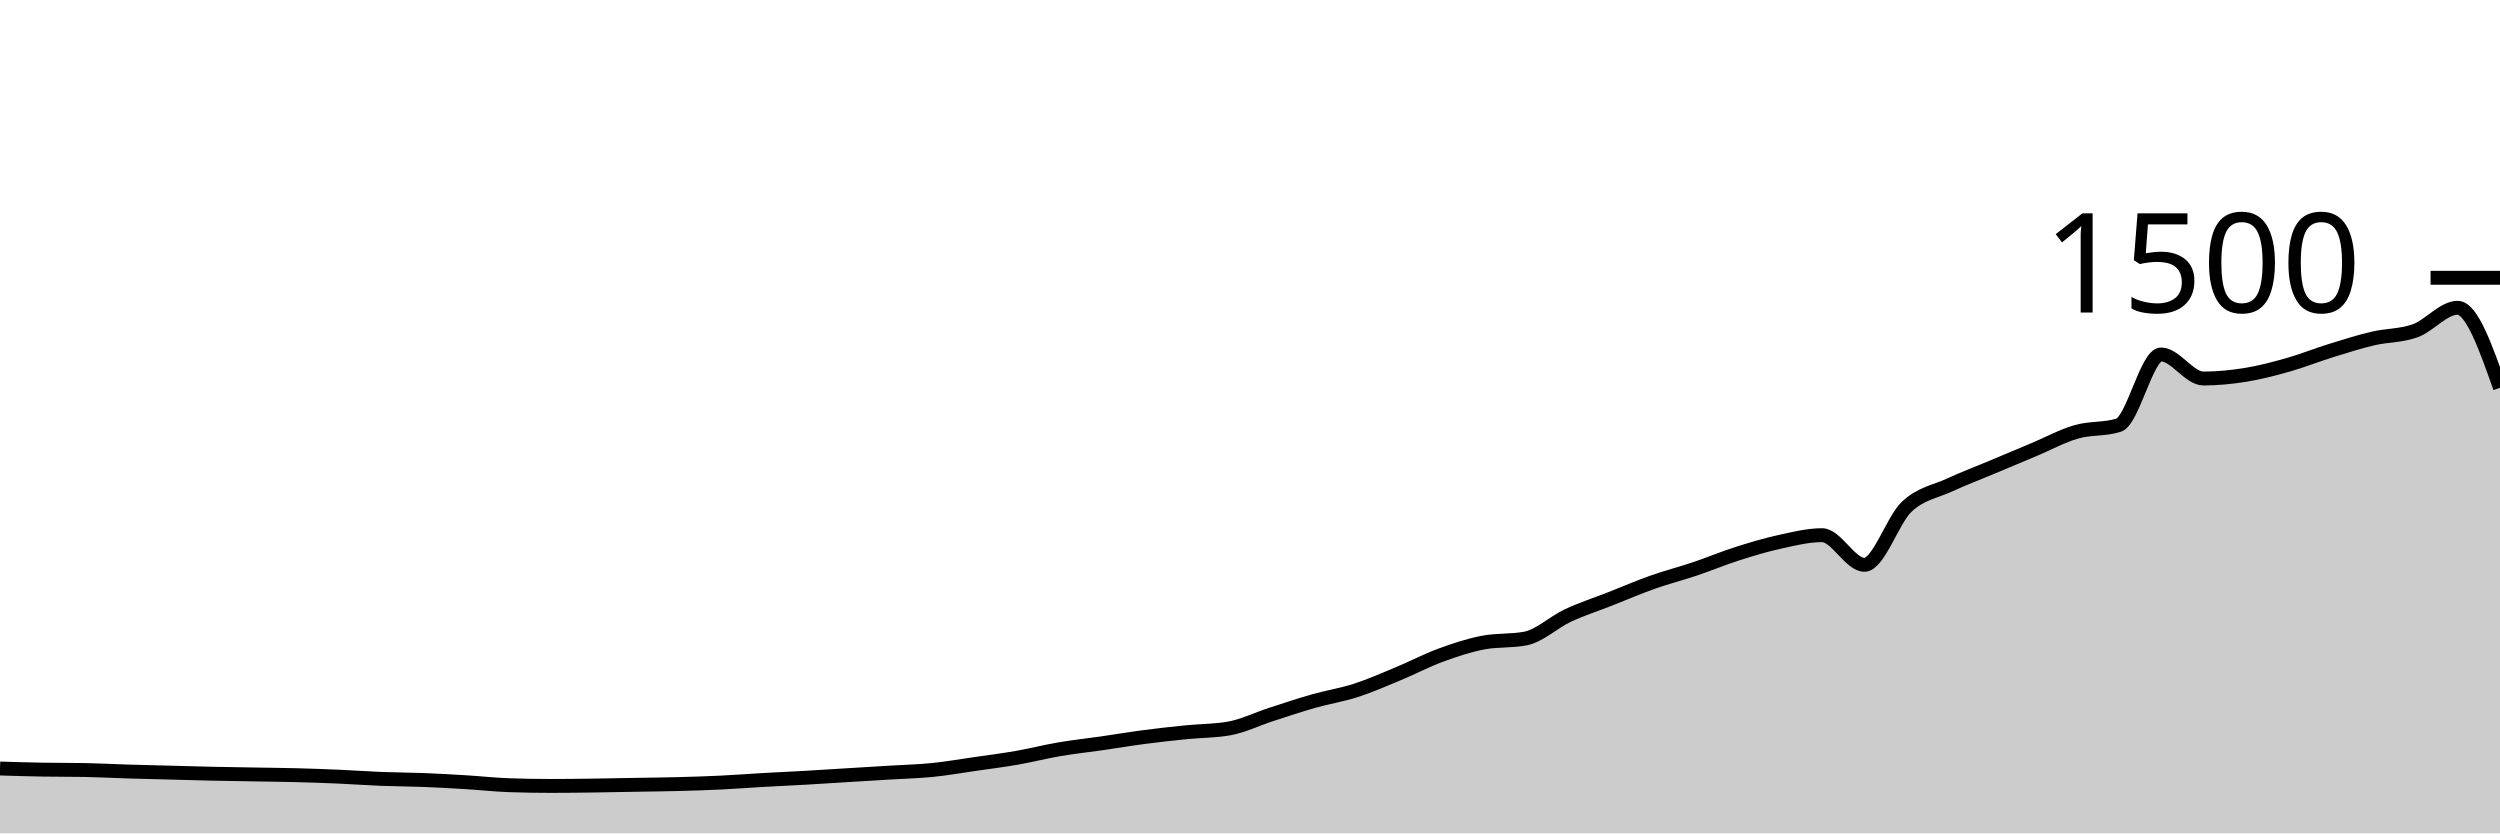
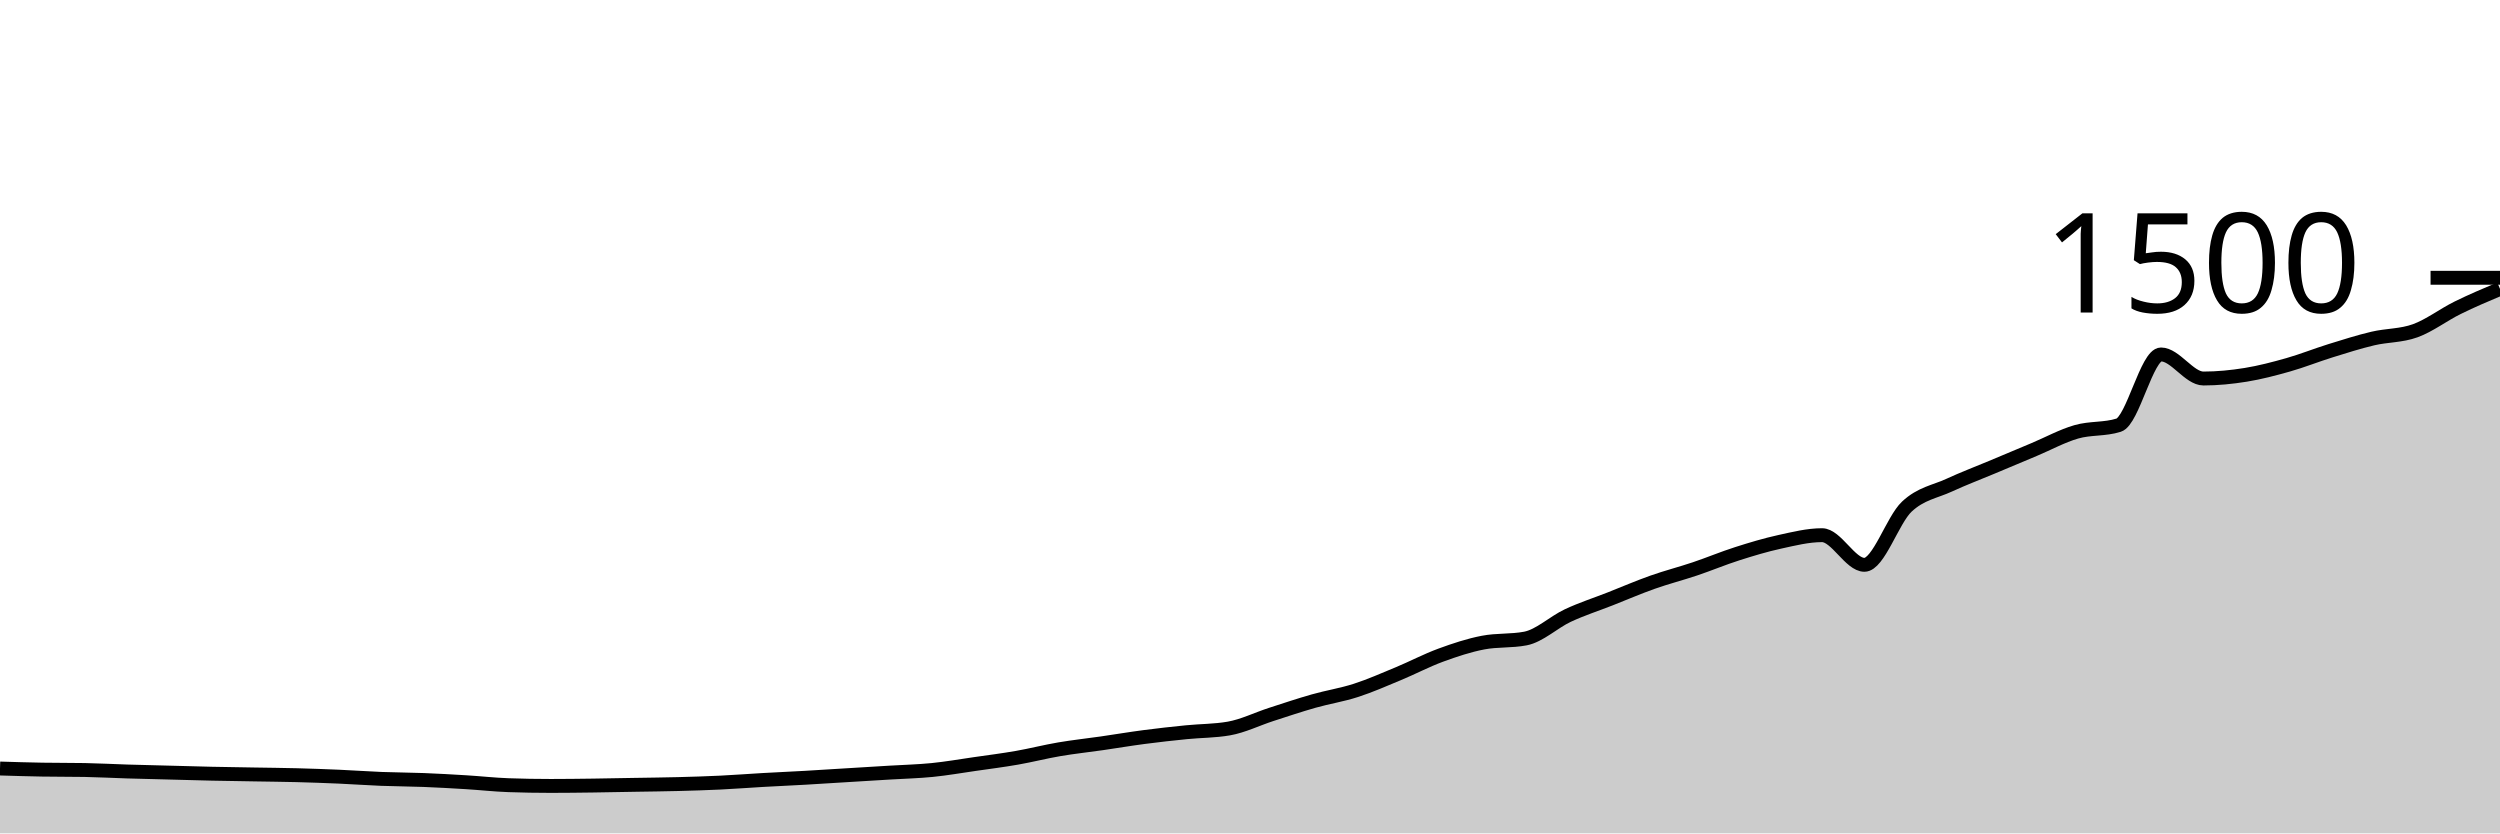
<svg xmlns="http://www.w3.org/2000/svg" viewBox="0 0 180 60">
  <g transform="translate(0,20)">
-     <path class="area" fill="rgba(0, 0, 0, 0.2)" d="M0,35.333C1.017,35.364,2.034,35.396,3.051,35.413C4.068,35.431,5.085,35.422,6.102,35.44C7.119,35.458,8.136,35.516,9.153,35.547C10.169,35.578,11.186,35.6,12.203,35.627C13.22,35.653,14.237,35.684,15.254,35.707C16.271,35.729,17.288,35.742,18.305,35.76C19.322,35.778,20.339,35.787,21.356,35.813C22.373,35.84,23.39,35.876,24.407,35.92C25.424,35.964,26.441,36.04,27.458,36.08C28.475,36.12,29.492,36.12,30.508,36.16C31.525,36.2,32.542,36.258,33.559,36.32C34.576,36.382,35.593,36.498,36.61,36.533C37.627,36.569,38.644,36.587,39.661,36.587C40.678,36.587,41.695,36.573,42.712,36.56C43.729,36.547,44.746,36.524,45.763,36.507C46.78,36.489,47.797,36.48,48.814,36.453C49.831,36.427,50.847,36.396,51.864,36.347C52.881,36.298,53.898,36.218,54.915,36.16C55.932,36.102,56.949,36.058,57.966,36C58.983,35.942,60,35.876,61.017,35.813C62.034,35.751,63.051,35.689,64.068,35.627C65.085,35.564,66.102,35.542,67.119,35.44C68.136,35.338,69.153,35.16,70.169,35.013C71.186,34.867,72.203,34.738,73.22,34.56C74.237,34.382,75.254,34.12,76.271,33.947C77.288,33.773,78.305,33.667,79.322,33.52C80.339,33.373,81.356,33.2,82.373,33.067C83.39,32.933,84.407,32.822,85.424,32.72C86.441,32.618,87.458,32.631,88.475,32.453C89.492,32.276,90.508,31.769,91.525,31.44C92.542,31.111,93.559,30.769,94.576,30.48C95.593,30.191,96.61,30.036,97.627,29.707C98.644,29.378,99.661,28.929,100.678,28.507C101.695,28.084,102.712,27.547,103.729,27.173C104.746,26.8,105.763,26.462,106.78,26.267C107.797,26.071,108.814,26.169,109.831,25.973C110.847,25.778,111.864,24.796,112.881,24.32C113.898,23.844,114.915,23.52,115.932,23.12C116.949,22.72,117.966,22.28,118.983,21.92C120,21.56,121.017,21.302,122.034,20.96C123.051,20.618,124.068,20.191,125.085,19.867C126.102,19.542,127.119,19.236,128.136,19.013C129.153,18.791,130.169,18.533,131.186,18.533C132.203,18.533,133.22,20.667,134.237,20.667C135.254,20.667,136.271,17.436,137.288,16.48C138.305,15.524,139.322,15.404,140.339,14.933C141.356,14.462,142.373,14.08,143.39,13.653C144.407,13.227,145.424,12.8,146.441,12.373C147.458,11.947,148.475,11.387,149.492,11.093C150.508,10.8,151.525,10.933,152.542,10.613C153.559,10.293,154.576,5.52,155.593,5.52C156.61,5.52,157.627,7.253,158.644,7.253C159.661,7.253,160.678,7.151,161.695,6.987C162.712,6.822,163.729,6.556,164.746,6.267C165.763,5.978,166.78,5.569,167.797,5.253C168.814,4.938,169.831,4.613,170.847,4.373C171.864,4.133,172.881,4.182,173.898,3.813C174.915,3.444,175.932,2.16,176.949,2.16C177.966,2.16,178.983,5.04,180,7.92L180,40C178.983,40,177.966,40,176.949,40C175.932,40,174.915,40,173.898,40C172.881,40,171.864,40,170.847,40C169.831,40,168.814,40,167.797,40C166.78,40,165.763,40,164.746,40C163.729,40,162.712,40,161.695,40C160.678,40,159.661,40,158.644,40C157.627,40,156.61,40,155.593,40C154.576,40,153.559,40,152.542,40C151.525,40,150.508,40,149.492,40C148.475,40,147.458,40,146.441,40C145.424,40,144.407,40,143.39,40C142.373,40,141.356,40,140.339,40C139.322,40,138.305,40,137.288,40C136.271,40,135.254,40,134.237,40C133.22,40,132.203,40,131.186,40C130.169,40,129.153,40,128.136,40C127.119,40,126.102,40,125.085,40C124.068,40,123.051,40,122.034,40C121.017,40,120,40,118.983,40C117.966,40,116.949,40,115.932,40C114.915,40,113.898,40,112.881,40C111.864,40,110.847,40,109.831,40C108.814,40,107.797,40,106.78,40C105.763,40,104.746,40,103.729,40C102.712,40,101.695,40,100.678,40C99.661,40,98.644,40,97.627,40C96.61,40,95.593,40,94.576,40C93.559,40,92.542,40,91.525,40C90.508,40,89.492,40,88.475,40C87.458,40,86.441,40,85.424,40C84.407,40,83.39,40,82.373,40C81.356,40,80.339,40,79.322,40C78.305,40,77.288,40,76.271,40C75.254,40,74.237,40,73.22,40C72.203,40,71.186,40,70.169,40C69.153,40,68.136,40,67.119,40C66.102,40,65.085,40,64.068,40C63.051,40,62.034,40,61.017,40C60,40,58.983,40,57.966,40C56.949,40,55.932,40,54.915,40C53.898,40,52.881,40,51.864,40C50.847,40,49.831,40,48.814,40C47.797,40,46.78,40,45.763,40C44.746,40,43.729,40,42.712,40C41.695,40,40.678,40,39.661,40C38.644,40,37.627,40,36.61,40C35.593,40,34.576,40,33.559,40C32.542,40,31.525,40,30.508,40C29.492,40,28.475,40,27.458,40C26.441,40,25.424,40,24.407,40C23.39,40,22.373,40,21.356,40C20.339,40,19.322,40,18.305,40C17.288,40,16.271,40,15.254,40C14.237,40,13.22,40,12.203,40C11.186,40,10.169,40,9.153,40C8.136,40,7.119,40,6.102,40C5.085,40,4.068,40,3.051,40C2.034,40,1.017,40,0,40Z" />
-     <path class="line" stroke="black" fill="none" d="M0,35.333C1.017,35.364,2.034,35.396,3.051,35.413C4.068,35.431,5.085,35.422,6.102,35.44C7.119,35.458,8.136,35.516,9.153,35.547C10.169,35.578,11.186,35.6,12.203,35.627C13.22,35.653,14.237,35.684,15.254,35.707C16.271,35.729,17.288,35.742,18.305,35.76C19.322,35.778,20.339,35.787,21.356,35.813C22.373,35.84,23.39,35.876,24.407,35.92C25.424,35.964,26.441,36.04,27.458,36.08C28.475,36.12,29.492,36.12,30.508,36.16C31.525,36.2,32.542,36.258,33.559,36.32C34.576,36.382,35.593,36.498,36.61,36.533C37.627,36.569,38.644,36.587,39.661,36.587C40.678,36.587,41.695,36.573,42.712,36.56C43.729,36.547,44.746,36.524,45.763,36.507C46.78,36.489,47.797,36.48,48.814,36.453C49.831,36.427,50.847,36.396,51.864,36.347C52.881,36.298,53.898,36.218,54.915,36.16C55.932,36.102,56.949,36.058,57.966,36C58.983,35.942,60,35.876,61.017,35.813C62.034,35.751,63.051,35.689,64.068,35.627C65.085,35.564,66.102,35.542,67.119,35.44C68.136,35.338,69.153,35.16,70.169,35.013C71.186,34.867,72.203,34.738,73.22,34.56C74.237,34.382,75.254,34.12,76.271,33.947C77.288,33.773,78.305,33.667,79.322,33.52C80.339,33.373,81.356,33.2,82.373,33.067C83.39,32.933,84.407,32.822,85.424,32.72C86.441,32.618,87.458,32.631,88.475,32.453C89.492,32.276,90.508,31.769,91.525,31.44C92.542,31.111,93.559,30.769,94.576,30.48C95.593,30.191,96.61,30.036,97.627,29.707C98.644,29.378,99.661,28.929,100.678,28.507C101.695,28.084,102.712,27.547,103.729,27.173C104.746,26.8,105.763,26.462,106.78,26.267C107.797,26.071,108.814,26.169,109.831,25.973C110.847,25.778,111.864,24.796,112.881,24.32C113.898,23.844,114.915,23.52,115.932,23.12C116.949,22.72,117.966,22.28,118.983,21.92C120,21.56,121.017,21.302,122.034,20.96C123.051,20.618,124.068,20.191,125.085,19.867C126.102,19.542,127.119,19.236,128.136,19.013C129.153,18.791,130.169,18.533,131.186,18.533C132.203,18.533,133.22,20.667,134.237,20.667C135.254,20.667,136.271,17.436,137.288,16.48C138.305,15.524,139.322,15.404,140.339,14.933C141.356,14.462,142.373,14.08,143.39,13.653C144.407,13.227,145.424,12.8,146.441,12.373C147.458,11.947,148.475,11.387,149.492,11.093C150.508,10.8,151.525,10.933,152.542,10.613C153.559,10.293,154.576,5.52,155.593,5.52C156.61,5.52,157.627,7.253,158.644,7.253C159.661,7.253,160.678,7.151,161.695,6.987C162.712,6.822,163.729,6.556,164.746,6.267C165.763,5.978,166.78,5.569,167.797,5.253C168.814,4.938,169.831,4.613,170.847,4.373C171.864,4.133,172.881,4.182,173.898,3.813C174.915,3.444,175.932,2.16,176.949,2.16C177.966,2.16,178.983,5.04,180,7.92" />
+     <path class="area" fill="rgba(0, 0, 0, 0.2)" d="M0,35.333C1.017,35.364,2.034,35.396,3.051,35.413C4.068,35.431,5.085,35.422,6.102,35.44C7.119,35.458,8.136,35.516,9.153,35.547C10.169,35.578,11.186,35.6,12.203,35.627C13.22,35.653,14.237,35.684,15.254,35.707C16.271,35.729,17.288,35.742,18.305,35.76C19.322,35.778,20.339,35.787,21.356,35.813C22.373,35.84,23.39,35.876,24.407,35.92C25.424,35.964,26.441,36.04,27.458,36.08C28.475,36.12,29.492,36.12,30.508,36.16C31.525,36.2,32.542,36.258,33.559,36.32C34.576,36.382,35.593,36.498,36.61,36.533C37.627,36.569,38.644,36.587,39.661,36.587C40.678,36.587,41.695,36.573,42.712,36.56C43.729,36.547,44.746,36.524,45.763,36.507C46.78,36.489,47.797,36.48,48.814,36.453C49.831,36.427,50.847,36.396,51.864,36.347C52.881,36.298,53.898,36.218,54.915,36.16C55.932,36.102,56.949,36.058,57.966,36C58.983,35.942,60,35.876,61.017,35.813C62.034,35.751,63.051,35.689,64.068,35.627C65.085,35.564,66.102,35.542,67.119,35.44C68.136,35.338,69.153,35.16,70.169,35.013C71.186,34.867,72.203,34.738,73.22,34.56C74.237,34.382,75.254,34.12,76.271,33.947C77.288,33.773,78.305,33.667,79.322,33.52C80.339,33.373,81.356,33.2,82.373,33.067C83.39,32.933,84.407,32.822,85.424,32.72C86.441,32.618,87.458,32.631,88.475,32.453C89.492,32.276,90.508,31.769,91.525,31.44C92.542,31.111,93.559,30.769,94.576,30.48C95.593,30.191,96.61,30.036,97.627,29.707C98.644,29.378,99.661,28.929,100.678,28.507C101.695,28.084,102.712,27.547,103.729,27.173C104.746,26.8,105.763,26.462,106.78,26.267C107.797,26.071,108.814,26.169,109.831,25.973C110.847,25.778,111.864,24.796,112.881,24.32C113.898,23.844,114.915,23.52,115.932,23.12C116.949,22.72,117.966,22.28,118.983,21.92C120,21.56,121.017,21.302,122.034,20.96C123.051,20.618,124.068,20.191,125.085,19.867C126.102,19.542,127.119,19.236,128.136,19.013C129.153,18.791,130.169,18.533,131.186,18.533C132.203,18.533,133.22,20.667,134.237,20.667C135.254,20.667,136.271,17.436,137.288,16.48C138.305,15.524,139.322,15.404,140.339,14.933C141.356,14.462,142.373,14.08,143.39,13.653C144.407,13.227,145.424,12.8,146.441,12.373C147.458,11.947,148.475,11.387,149.492,11.093C150.508,10.8,151.525,10.933,152.542,10.613C153.559,10.293,154.576,5.52,155.593,5.52C156.61,5.52,157.627,7.253,158.644,7.253C159.661,7.253,160.678,7.151,161.695,6.987C162.712,6.822,163.729,6.556,164.746,6.267C165.763,5.978,166.78,5.569,167.797,5.253C168.814,4.938,169.831,4.613,170.847,4.373C171.864,4.133,172.881,4.182,173.898,3.813C174.915,3.444,175.932,2.662,176.949,2.16C177.966,1.658,178.983,1.229,180,0.8L180,40C178.983,40,177.966,40,176.949,40C175.932,40,174.915,40,173.898,40C172.881,40,171.864,40,170.847,40C169.831,40,168.814,40,167.797,40C166.78,40,165.763,40,164.746,40C163.729,40,162.712,40,161.695,40C160.678,40,159.661,40,158.644,40C157.627,40,156.61,40,155.593,40C154.576,40,153.559,40,152.542,40C151.525,40,150.508,40,149.492,40C148.475,40,147.458,40,146.441,40C145.424,40,144.407,40,143.39,40C142.373,40,141.356,40,140.339,40C139.322,40,138.305,40,137.288,40C136.271,40,135.254,40,134.237,40C133.22,40,132.203,40,131.186,40C130.169,40,129.153,40,128.136,40C127.119,40,126.102,40,125.085,40C124.068,40,123.051,40,122.034,40C121.017,40,120,40,118.983,40C117.966,40,116.949,40,115.932,40C114.915,40,113.898,40,112.881,40C111.864,40,110.847,40,109.831,40C108.814,40,107.797,40,106.78,40C105.763,40,104.746,40,103.729,40C102.712,40,101.695,40,100.678,40C99.661,40,98.644,40,97.627,40C96.61,40,95.593,40,94.576,40C93.559,40,92.542,40,91.525,40C90.508,40,89.492,40,88.475,40C87.458,40,86.441,40,85.424,40C84.407,40,83.39,40,82.373,40C81.356,40,80.339,40,79.322,40C78.305,40,77.288,40,76.271,40C75.254,40,74.237,40,73.22,40C72.203,40,71.186,40,70.169,40C69.153,40,68.136,40,67.119,40C66.102,40,65.085,40,64.068,40C63.051,40,62.034,40,61.017,40C60,40,58.983,40,57.966,40C56.949,40,55.932,40,54.915,40C53.898,40,52.881,40,51.864,40C50.847,40,49.831,40,48.814,40C47.797,40,46.78,40,45.763,40C44.746,40,43.729,40,42.712,40C41.695,40,40.678,40,39.661,40C38.644,40,37.627,40,36.61,40C35.593,40,34.576,40,33.559,40C32.542,40,31.525,40,30.508,40C29.492,40,28.475,40,27.458,40C26.441,40,25.424,40,24.407,40C23.39,40,22.373,40,21.356,40C20.339,40,19.322,40,18.305,40C17.288,40,16.271,40,15.254,40C14.237,40,13.22,40,12.203,40C11.186,40,10.169,40,9.153,40C8.136,40,7.119,40,6.102,40C5.085,40,4.068,40,3.051,40C2.034,40,1.017,40,0,40Z" />
+     <path class="line" stroke="black" fill="none" d="M0,35.333C1.017,35.364,2.034,35.396,3.051,35.413C4.068,35.431,5.085,35.422,6.102,35.44C7.119,35.458,8.136,35.516,9.153,35.547C10.169,35.578,11.186,35.6,12.203,35.627C13.22,35.653,14.237,35.684,15.254,35.707C16.271,35.729,17.288,35.742,18.305,35.76C19.322,35.778,20.339,35.787,21.356,35.813C22.373,35.84,23.39,35.876,24.407,35.92C25.424,35.964,26.441,36.04,27.458,36.08C28.475,36.12,29.492,36.12,30.508,36.16C31.525,36.2,32.542,36.258,33.559,36.32C34.576,36.382,35.593,36.498,36.61,36.533C37.627,36.569,38.644,36.587,39.661,36.587C40.678,36.587,41.695,36.573,42.712,36.56C43.729,36.547,44.746,36.524,45.763,36.507C46.78,36.489,47.797,36.48,48.814,36.453C49.831,36.427,50.847,36.396,51.864,36.347C52.881,36.298,53.898,36.218,54.915,36.16C55.932,36.102,56.949,36.058,57.966,36C58.983,35.942,60,35.876,61.017,35.813C62.034,35.751,63.051,35.689,64.068,35.627C65.085,35.564,66.102,35.542,67.119,35.44C68.136,35.338,69.153,35.16,70.169,35.013C71.186,34.867,72.203,34.738,73.22,34.56C74.237,34.382,75.254,34.12,76.271,33.947C77.288,33.773,78.305,33.667,79.322,33.52C80.339,33.373,81.356,33.2,82.373,33.067C83.39,32.933,84.407,32.822,85.424,32.72C86.441,32.618,87.458,32.631,88.475,32.453C89.492,32.276,90.508,31.769,91.525,31.44C92.542,31.111,93.559,30.769,94.576,30.48C95.593,30.191,96.61,30.036,97.627,29.707C98.644,29.378,99.661,28.929,100.678,28.507C101.695,28.084,102.712,27.547,103.729,27.173C104.746,26.8,105.763,26.462,106.78,26.267C107.797,26.071,108.814,26.169,109.831,25.973C110.847,25.778,111.864,24.796,112.881,24.32C113.898,23.844,114.915,23.52,115.932,23.12C116.949,22.72,117.966,22.28,118.983,21.92C120,21.56,121.017,21.302,122.034,20.96C123.051,20.618,124.068,20.191,125.085,19.867C126.102,19.542,127.119,19.236,128.136,19.013C129.153,18.791,130.169,18.533,131.186,18.533C132.203,18.533,133.22,20.667,134.237,20.667C135.254,20.667,136.271,17.436,137.288,16.48C138.305,15.524,139.322,15.404,140.339,14.933C141.356,14.462,142.373,14.08,143.39,13.653C144.407,13.227,145.424,12.8,146.441,12.373C147.458,11.947,148.475,11.387,149.492,11.093C150.508,10.8,151.525,10.933,152.542,10.613C153.559,10.293,154.576,5.52,155.593,5.52C156.61,5.52,157.627,7.253,158.644,7.253C159.661,7.253,160.678,7.151,161.695,6.987C162.712,6.822,163.729,6.556,164.746,6.267C165.763,5.978,166.78,5.569,167.797,5.253C168.814,4.938,169.831,4.613,170.847,4.373C171.864,4.133,172.881,4.182,173.898,3.813C174.915,3.444,175.932,2.662,176.949,2.16C177.966,1.658,178.983,1.229,180,0.8" />
    <path class="axis-ceiling" stroke-width="1" stroke="black" fill="none" d="M175,0L180,0" />
    <text class="axis-ceiling-label" font-family="sans-serif" text-anchor="end" font-size="10px" x="170" y="2.5">1500</text>
  </g>
</svg>
